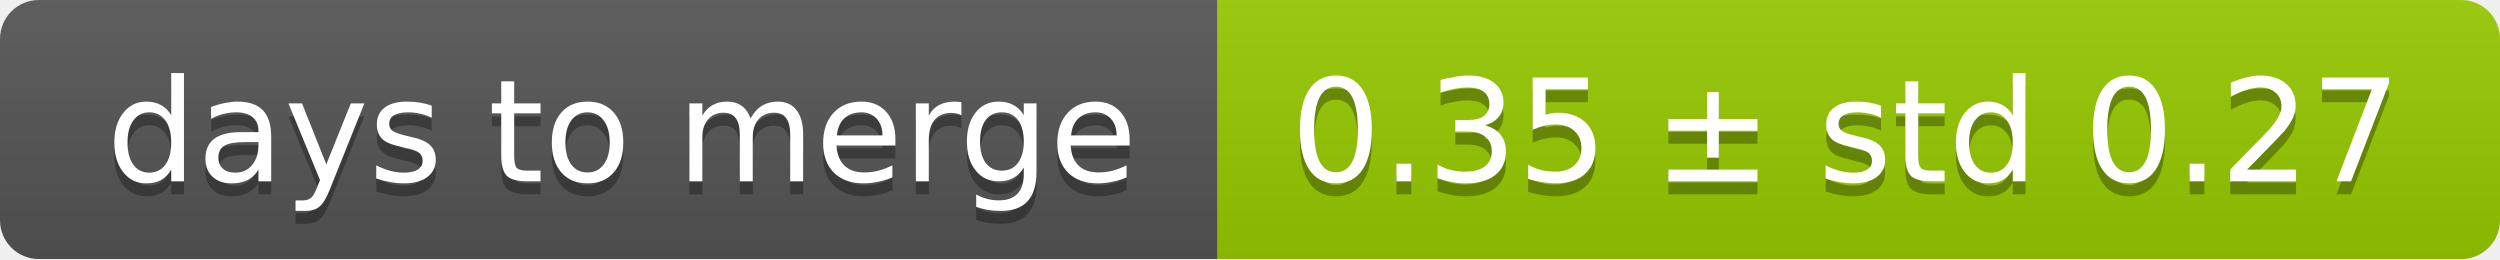
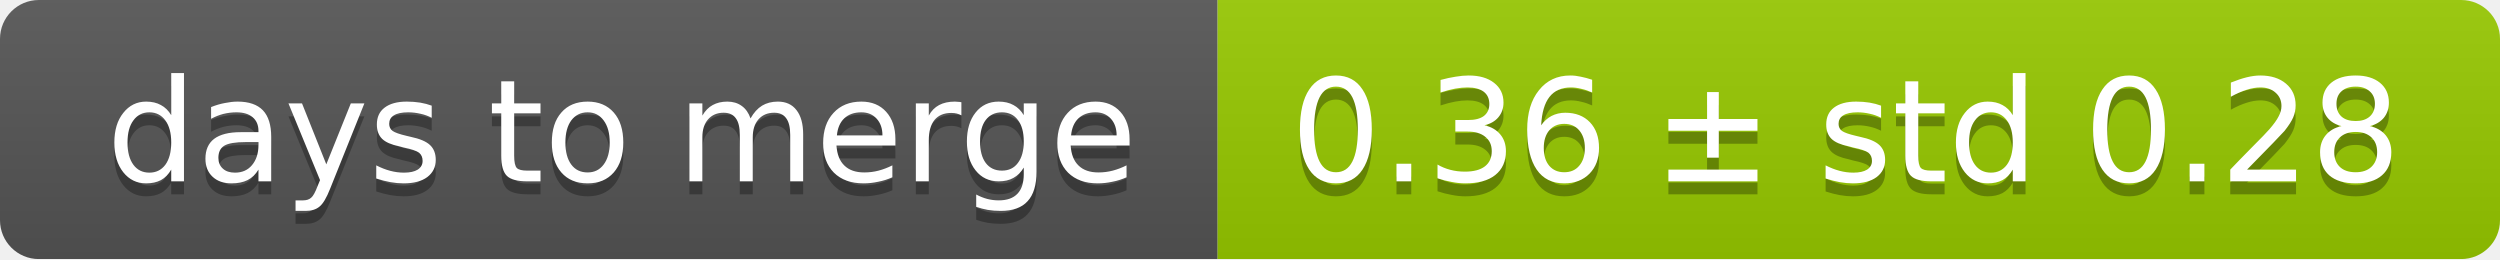
<svg xmlns="http://www.w3.org/2000/svg" width="193" height="20">
  <linearGradient id="smooth" x2="0" y2="100%">
    <stop offset="0" stop-color="#bbb" stop-opacity=".1" />
    <stop offset="1" stop-opacity=".1" />
  </linearGradient>
  <mask id="round">
    <rect width="193" height="20" rx="3" fill="#fff" />
  </mask>
  <g mask="url(#round)">
    <rect width="94" height="20" fill="#555" />
    <rect x="94" width="99" height="20" fill="#97ca00" />
    <rect width="193" height="20" fill="url(#smooth)" />
  </g>
  <g fill="#fff" text-anchor="middle" font-family="DejaVu Sans,Verdana,Geneva,sans-serif" font-size="11">
    <text x="48" y="15" fill="#010101" fill-opacity=".3">days to merge</text>
    <text x="48" y="14">days to merge</text>
-     <text x="142.5" y="15" fill="#010101" fill-opacity=".3">0.35 ± std 0.27</text>
-     <text x="142.5" y="14">0.35 ± std 0.27</text>
+     <text x="142.5" y="15" fill="#010101" fill-opacity=".3">0.36 ± std 0.28</text>
+     <text x="142.5" y="14">0.36 ± std 0.28</text>
  </g>
</svg>
